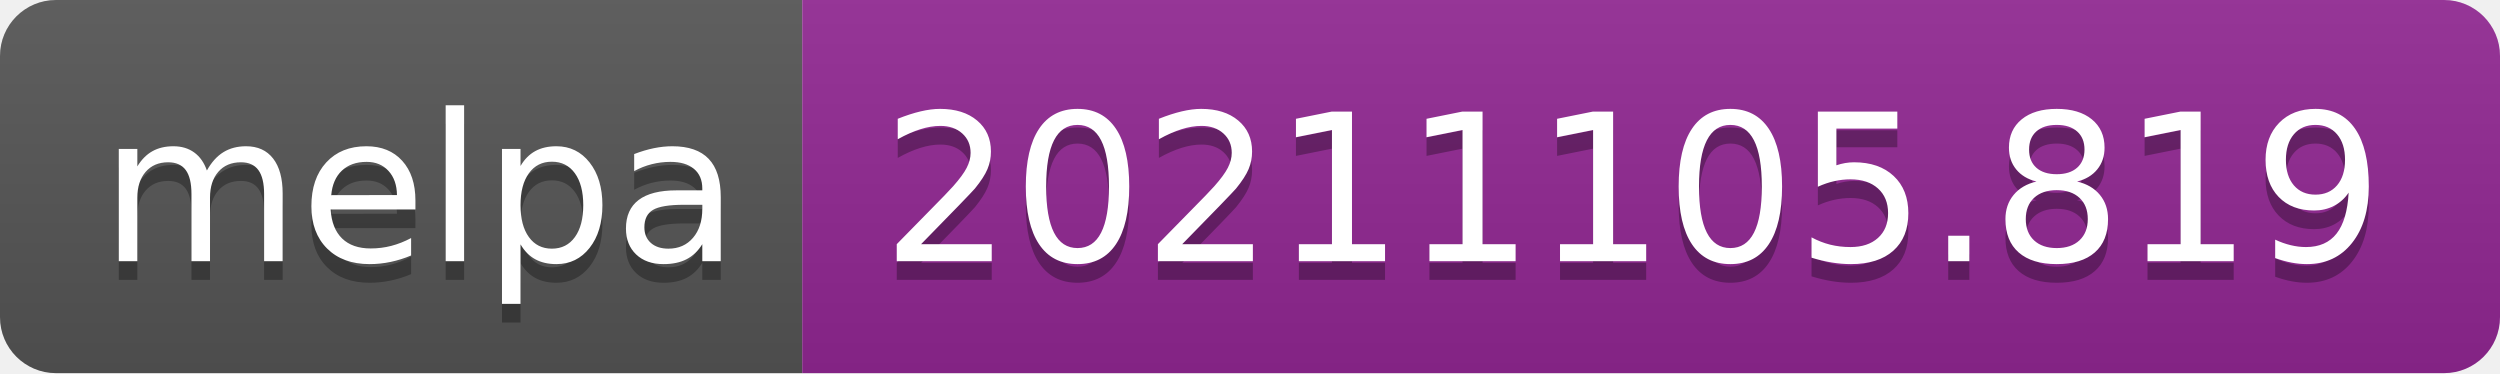
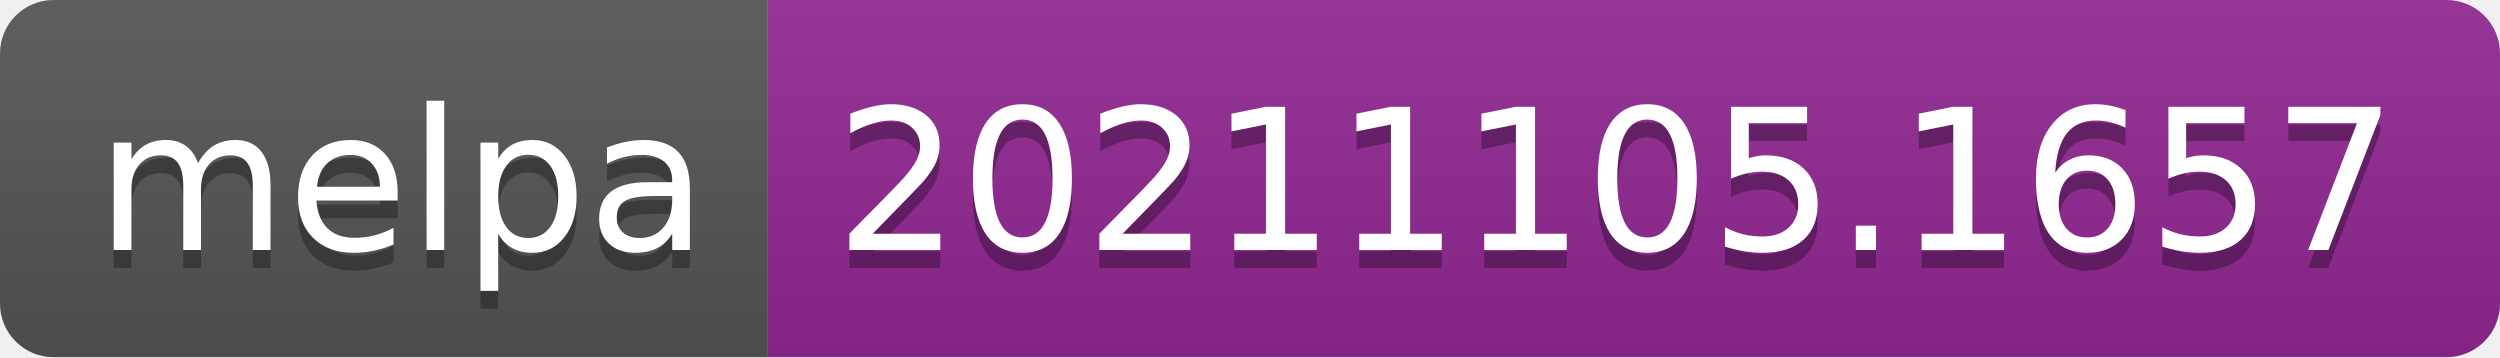
- <svg xmlns="http://www.w3.org/2000/svg" width="134" height="20" role="img" aria-label="melpa: 20211105.819">
+ <svg xmlns="http://www.w3.org/2000/svg" width="140" height="20" role="img" aria-label="melpa: 20211105.1657">
  <linearGradient id="s" x2="0" y2="100%">
    <stop offset="0" stop-color="#bbb" stop-opacity=".1" />
    <stop offset="1" stop-opacity=".1" />
  </linearGradient>
  <clipPath id="r">
-     <rect width="134" height="20" rx="3" fill="#fff" />
+     <rect width="140" height="20" rx="3" fill="#fff" />
  </clipPath>
  <g clip-path="url(#r)">
    <rect width="43" height="20" fill="#555" />
-     <rect x="43" width="91" height="20" fill="#922793" />
-     <rect width="134" height="20" fill="url(#s)" />
+     <rect x="43" width="97" height="20" fill="#922793" />
+     <rect width="140" height="20" fill="url(#s)" />
  </g>
  <g fill="#fff" text-anchor="middle" font-family="Verdana,Geneva,DejaVu Sans,sans-serif" text-rendering="geometricPrecision" font-size="110">
    <text aria-hidden="true" x="225" y="150" fill="#010101" fill-opacity=".3" transform="scale(.1)" textLength="330">melpa</text>
    <text x="225" y="140" transform="scale(.1)" fill="#fff" textLength="330">melpa</text>
-     <text aria-hidden="true" x="875" y="150" fill="#010101" fill-opacity=".3" transform="scale(.1)" textLength="810">20211105.819</text>
-     <text x="875" y="140" transform="scale(.1)" fill="#fff" textLength="810">20211105.819</text>
+     <text aria-hidden="true" x="905" y="150" fill="#010101" fill-opacity=".3" transform="scale(.1)" textLength="870">20211105.1657</text>
+     <text x="905" y="140" transform="scale(.1)" fill="#fff" textLength="870">20211105.1657</text>
  </g>
</svg>
